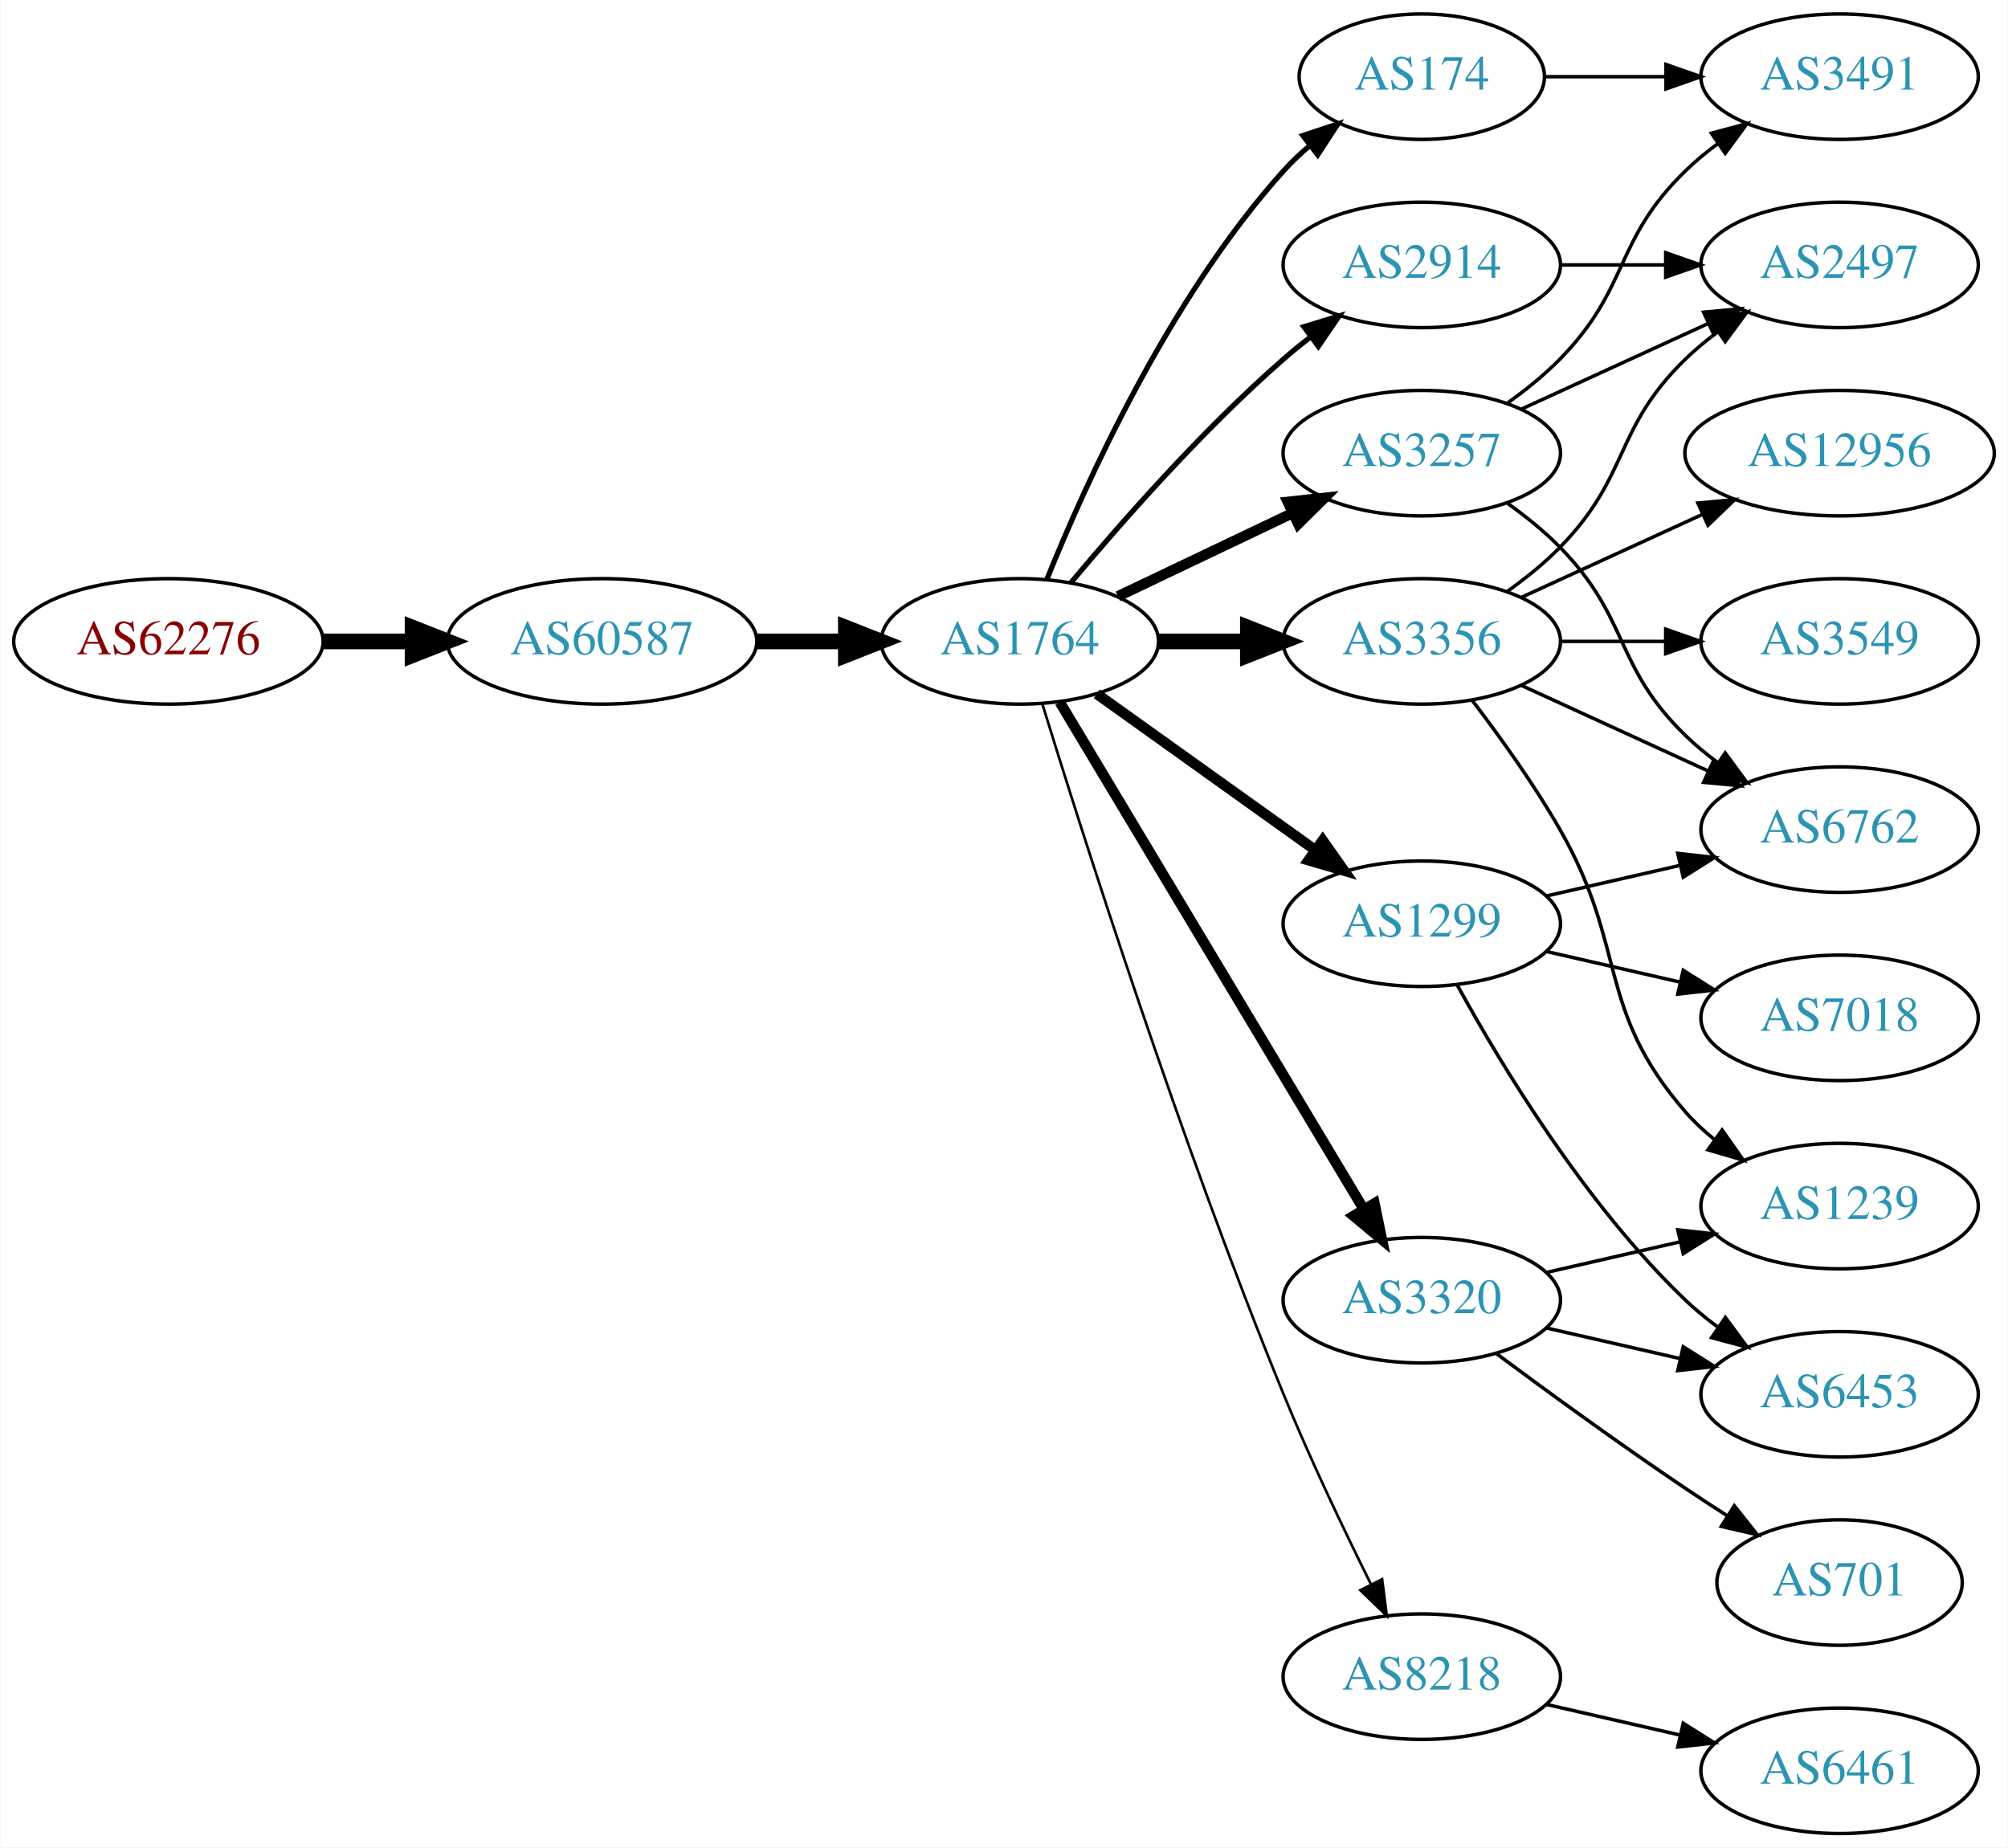
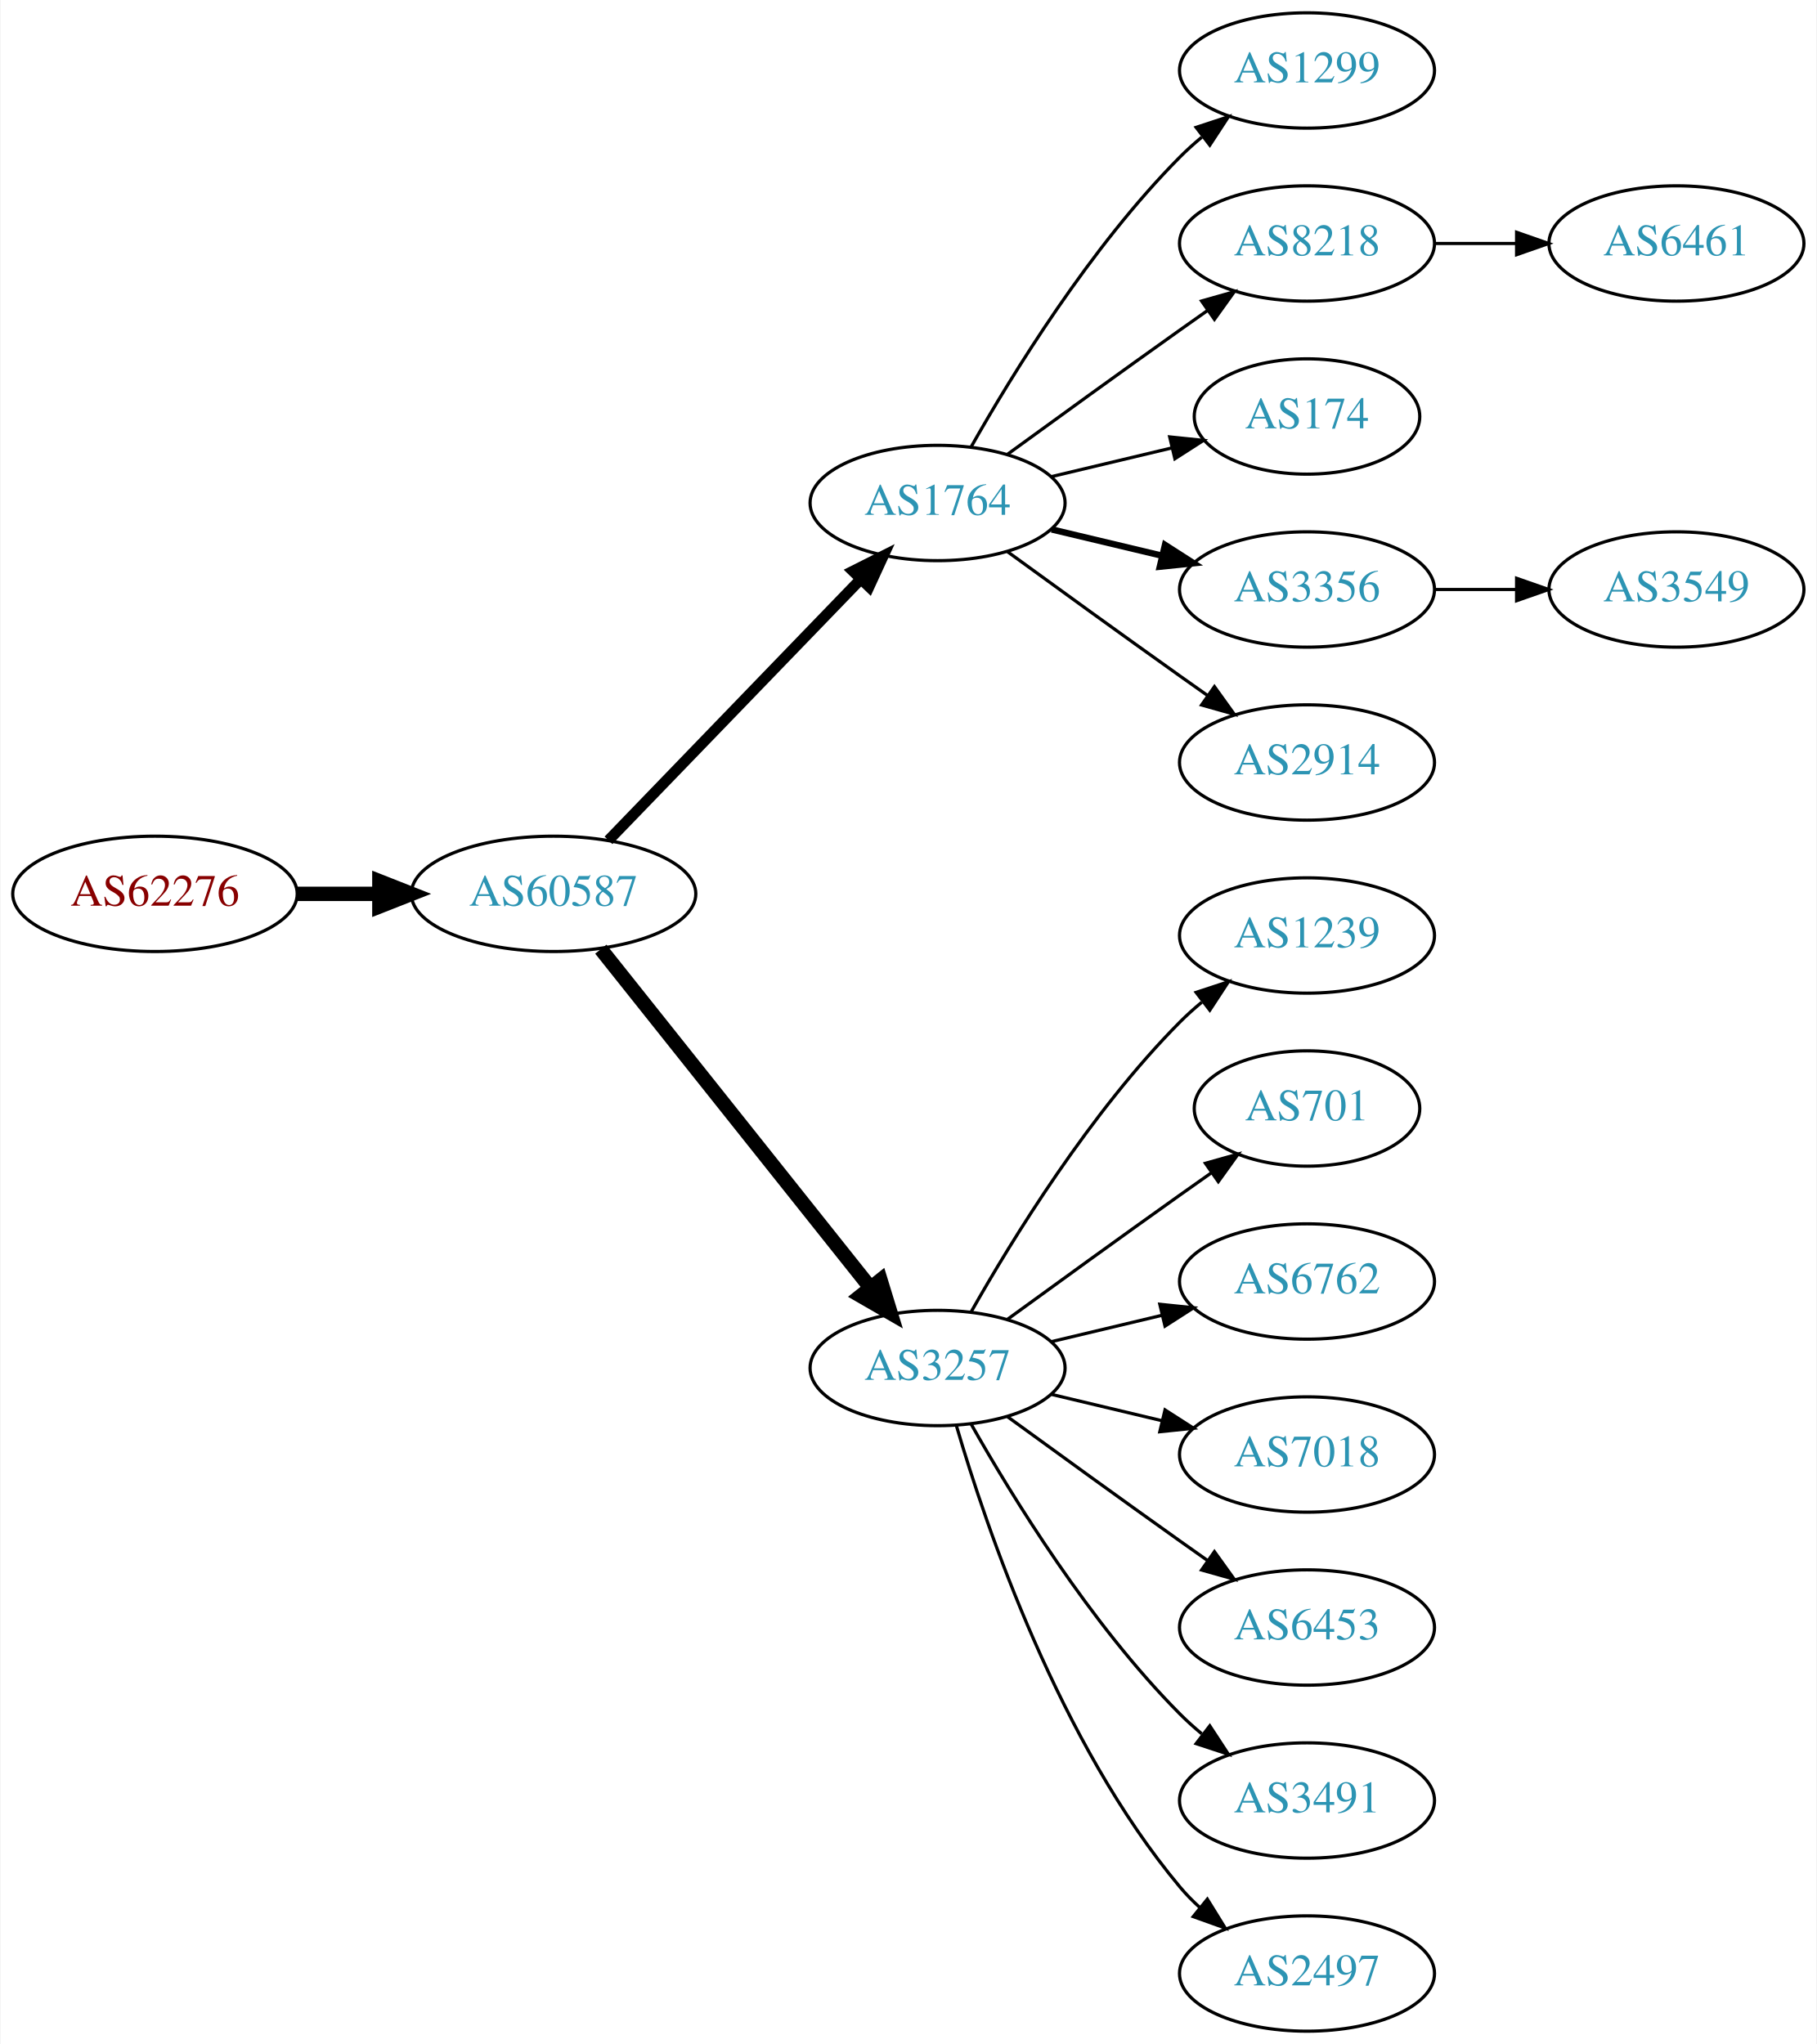
- <svg xmlns="http://www.w3.org/2000/svg" xmlns:xlink="http://www.w3.org/1999/xlink" width="576pt" height="530pt" viewBox="0.00 0.00 575.76 530.00">
-   <g id="graph0" class="graph" transform="scale(1 1) rotate(0) translate(4 526)">
-     <polygon fill="white" stroke="none" points="-4,4 -4,-526 571.762,-526 571.762,4 -4,4" />
+ <svg xmlns="http://www.w3.org/2000/svg" xmlns:xlink="http://www.w3.org/1999/xlink" width="567pt" height="638pt" viewBox="0.00 0.00 566.66 638.00">
+   <g id="graph0" class="graph" transform="scale(1 1) rotate(0) translate(4 634)">
+     <polygon fill="white" stroke="none" points="-4,4 -4,-634 562.663,-634 562.663,4 -4,4" />
    <g id="node1" class="node">
      <g id="a_node1">
        <a xlink:href="/asn/62276" xlink:title="AS62276 ~ Michael Gottsberger [AT]">
-           <ellipse fill="#ffffff" stroke="black" cx="44.196" cy="-342" rx="44.393" ry="18" />
-           <text text-anchor="middle" x="44.196" y="-338.3" font-family="Times,serif" font-size="14.00" fill="#880000">AS62276</text>
+           <ellipse fill="#ffffff" stroke="black" cx="44.196" cy="-355" rx="44.393" ry="18" />
+           <text text-anchor="middle" x="44.196" y="-351.3" font-family="Times,serif" font-size="14.00" fill="#880000">AS62276</text>
        </a>
      </g>
    </g>
    <g id="node2" class="node">
      <g id="a_node2">
        <a xlink:href="/asn/60587" xlink:title="AS60587 ~ XINON GmbH [AT]">
-           <ellipse fill="#ffffff" stroke="black" cx="168.588" cy="-342" rx="44.393" ry="18" />
-           <text text-anchor="middle" x="168.588" y="-338.3" font-family="Times,serif" font-size="14.00" fill="#2c94b3">AS60587</text>
+           <ellipse fill="#ffffff" stroke="black" cx="168.588" cy="-355" rx="44.393" ry="18" />
+           <text text-anchor="middle" x="168.588" y="-351.3" font-family="Times,serif" font-size="14.00" fill="#2c94b3">AS60587</text>
        </a>
      </g>
    </g>
    <g id="edge1" class="edge">
-       <path fill="none" stroke="black" stroke-width="4.5" d="M88.692,-342C96.898,-342 105.569,-342 114.041,-342" />
-       <polygon fill="black" stroke="black" stroke-width="4.5" points="114.233,-345.938 124.233,-342 114.233,-338.063 114.233,-345.938" />
+       <path fill="none" stroke="black" stroke-width="4.5" d="M88.692,-355C96.898,-355 105.569,-355 114.041,-355" />
+       <polygon fill="black" stroke="black" stroke-width="4.5" points="114.233,-358.938 124.233,-355 114.233,-351.063 114.233,-358.938" />
    </g>
    <g id="node3" class="node">
      <g id="a_node3">
        <a xlink:href="/asn/1764" xlink:title="AS1764 ~ NEXTLAYER-AS [AT]">
-           <ellipse fill="#ffffff" stroke="black" cx="288.431" cy="-342" rx="39.794" ry="18" />
-           <text text-anchor="middle" x="288.431" y="-338.3" font-family="Times,serif" font-size="14.00" fill="#2c94b3">AS1764</text>
+           <ellipse fill="#ffffff" stroke="black" cx="288.431" cy="-477" rx="39.794" ry="18" />
+           <text text-anchor="middle" x="288.431" y="-473.3" font-family="Times,serif" font-size="14.00" fill="#2c94b3">AS1764</text>
        </a>
      </g>
    </g>
    <g id="edge2" class="edge">
-       <path fill="none" stroke="black" stroke-width="4.5" d="M212.799,-342C221.112,-342 229.875,-342 238.357,-342" />
-       <polygon fill="black" stroke="black" stroke-width="4.5" points="238.516,-345.938 248.516,-342 238.516,-338.063 238.516,-345.938" />
+       <path fill="none" stroke="black" stroke-width="3.375" d="M185.727,-371.708C206.09,-392.789 241.243,-429.183 264.418,-453.175" />
+       <polygon fill="black" stroke="black" stroke-width="3.375" points="262.022,-455.733 271.487,-460.494 267.057,-450.87 262.022,-455.733" />
    </g>
    <g id="node4" class="node">
      <g id="a_node4">
        <a xlink:href="/asn/3257" xlink:title="AS3257 ~ GTT [DE]">
-           <ellipse fill="#ffffff" stroke="black" cx="403.724" cy="-396" rx="39.794" ry="18" />
-           <text text-anchor="middle" x="403.724" y="-392.3" font-family="Times,serif" font-size="14.00" fill="#2c94b3">AS3257</text>
+           <ellipse fill="#ffffff" stroke="black" cx="288.431" cy="-207" rx="39.794" ry="18" />
+           <text text-anchor="middle" x="288.431" y="-203.3" font-family="Times,serif" font-size="14.00" fill="#2c94b3">AS3257</text>
        </a>
      </g>
    </g>
    <g id="edge3" class="edge">
-       <path fill="none" stroke="black" stroke-width="3" d="M316.567,-354.934C331.561,-362.081 350.382,-371.052 366.605,-378.785" />
-       <polygon fill="black" stroke="black" stroke-width="3" points="365.276,-382.028 375.809,-383.171 368.288,-375.709 365.276,-382.028" />
+       <path fill="none" stroke="black" stroke-width="4.5" d="M183.337,-337.733C204.093,-311.666 243.538,-262.126 267.462,-232.079" />
+       <polygon fill="black" stroke="black" stroke-width="4.5" points="270.621,-234.433 273.77,-224.157 264.46,-229.528 270.621,-234.433" />
    </g>
    <g id="node5" class="node">
      <g id="a_node5">
+         <a xlink:href="/asn/1299" xlink:title="AS1299 ~ Telia Carrier [EU]">
+           <ellipse fill="#ffffff" stroke="black" cx="403.724" cy="-612" rx="39.794" ry="18" />
+           <text text-anchor="middle" x="403.724" y="-608.3" font-family="Times,serif" font-size="14.00" fill="#2c94b3">AS1299</text>
+         </a>
+       </g>
+     </g>
+     <g id="edge4" class="edge">
+       <path fill="none" stroke="black" d="M298.891,-494.49C311.672,-517.096 336.105,-556.886 364.077,-585 366.188,-587.121 368.484,-589.188 370.87,-591.171" />
+       <polygon fill="black" stroke="black" points="369.122,-594.242 379.185,-597.556 373.385,-588.69 369.122,-594.242" />
+     </g>
+     <g id="node6" class="node">
+       <g id="a_node6">
+         <a xlink:href="/asn/8218" xlink:title="AS8218 ~ legacy Neotelecoms [FR]">
+           <ellipse fill="#ffffff" stroke="black" cx="403.724" cy="-558" rx="39.794" ry="18" />
+           <text text-anchor="middle" x="403.724" y="-554.3" font-family="Times,serif" font-size="14.00" fill="#2c94b3">AS8218</text>
+         </a>
+       </g>
+     </g>
+     <g id="edge5" class="edge">
+       <path fill="none" stroke="black" d="M310.279,-492.222C325.213,-503.091 345.827,-518.025 364.077,-531 366.898,-533.005 369.841,-535.085 372.789,-537.159" />
+       <polygon fill="black" stroke="black" points="370.816,-540.05 381.013,-542.926 374.835,-534.319 370.816,-540.05" />
+     </g>
+     <g id="node7" class="node">
+       <g id="a_node7">
        <a xlink:href="/asn/174" xlink:title="AS174 ~ Cogent Communications [US]">
          <ellipse fill="#ffffff" stroke="black" cx="403.724" cy="-504" rx="35.194" ry="18" />
          <text text-anchor="middle" x="403.724" y="-500.3" font-family="Times,serif" font-size="14.00" fill="#2c94b3">AS174</text>
        </a>
      </g>
    </g>
-     <g id="edge4" class="edge">
-       <path fill="none" stroke="black" stroke-width="1.5" d="M296.179,-359.787C307.23,-387.243 331.283,-440.578 364.077,-477 366.393,-479.572 368.998,-482.03 371.733,-484.343" />
-       <polygon fill="black" stroke="black" stroke-width="1.5" points="369.599,-487.117 379.656,-490.448 373.871,-481.572 369.599,-487.117" />
-     </g>
-     <g id="node6" class="node">
-       <g id="a_node6">
-         <a xlink:href="/asn/3356" xlink:title="AS3356 ~ Level 3 Parent, LLC [US]">
-           <ellipse fill="#ffffff" stroke="black" cx="403.724" cy="-342" rx="39.794" ry="18" />
-           <text text-anchor="middle" x="403.724" y="-338.3" font-family="Times,serif" font-size="14.00" fill="#2c94b3">AS3356</text>
-         </a>
-       </g>
-     </g>
-     <g id="edge5" class="edge">
-       <path fill="none" stroke="black" stroke-width="4.5" d="M328.103,-342C336.306,-342 345.07,-342 353.602,-342" />
-       <polygon fill="black" stroke="black" stroke-width="4.5" points="353.841,-345.938 363.841,-342 353.841,-338.063 353.841,-345.938" />
-     </g>
-     <g id="node7" class="node">
-       <g id="a_node7">
-         <a xlink:href="/asn/1299" xlink:title="AS1299 ~ Telia Carrier [EU]">
-           <ellipse fill="#ffffff" stroke="black" cx="403.724" cy="-261" rx="39.794" ry="18" />
-           <text text-anchor="middle" x="403.724" y="-257.3" font-family="Times,serif" font-size="14.00" fill="#2c94b3">AS1299</text>
-         </a>
-       </g>
-     </g>
    <g id="edge6" class="edge">
-       <path fill="none" stroke="black" stroke-width="3" d="M310.475,-326.954C328.089,-314.361 353.428,-296.245 373.094,-282.184" />
-       <polygon fill="black" stroke="black" stroke-width="3" points="375.309,-284.903 381.408,-276.24 371.238,-279.209 375.309,-284.903" />
+       <path fill="none" stroke="black" d="M324.038,-485.248C335.833,-488.058 349.137,-491.229 361.405,-494.153" />
+       <polygon fill="black" stroke="black" points="360.871,-497.624 371.41,-496.537 362.494,-490.814 360.871,-497.624" />
    </g>
    <g id="node8" class="node">
      <g id="a_node8">
-         <a xlink:href="/asn/3320" xlink:title="AS3320 ~ DTAG [DE]">
-           <ellipse fill="#ffffff" stroke="black" cx="403.724" cy="-153" rx="39.794" ry="18" />
-           <text text-anchor="middle" x="403.724" y="-149.3" font-family="Times,serif" font-size="14.00" fill="#2c94b3">AS3320</text>
+         <a xlink:href="/asn/3356" xlink:title="AS3356 ~ Level 3 Parent, LLC [US]">
+           <ellipse fill="#ffffff" stroke="black" cx="403.724" cy="-450" rx="39.794" ry="18" />
+           <text text-anchor="middle" x="403.724" y="-446.3" font-family="Times,serif" font-size="14.00" fill="#2c94b3">AS3356</text>
        </a>
      </g>
    </g>
    <g id="edge7" class="edge">
-       <path fill="none" stroke="black" stroke-width="3" d="M299.886,-324.558C319.867,-291.225 363.573,-218.314 387.058,-179.134" />
-       <polygon fill="black" stroke="black" stroke-width="3" points="390.154,-180.776 392.294,-170.4 384.15,-177.177 390.154,-180.776" />
+       <path fill="none" stroke="black" stroke-width="2" d="M324.038,-468.752C334.909,-466.162 347.064,-463.265 358.506,-460.538" />
+       <polygon fill="black" stroke="black" stroke-width="2" points="359.412,-463.92 368.328,-458.197 357.789,-457.111 359.412,-463.92" />
    </g>
    <g id="node9" class="node">
      <g id="a_node9">
        <a xlink:href="/asn/2914" xlink:title="AS2914 ~ NTT America, Inc. [US]">
-           <ellipse fill="#ffffff" stroke="black" cx="403.724" cy="-450" rx="39.794" ry="18" />
-           <text text-anchor="middle" x="403.724" y="-446.3" font-family="Times,serif" font-size="14.00" fill="#2c94b3">AS2914</text>
+           <ellipse fill="#ffffff" stroke="black" cx="403.724" cy="-396" rx="39.794" ry="18" />
+           <text text-anchor="middle" x="403.724" y="-392.3" font-family="Times,serif" font-size="14.00" fill="#2c94b3">AS2914</text>
        </a>
      </g>
    </g>
    <g id="edge8" class="edge">
-       <path fill="none" stroke="black" stroke-width="1.5" d="M303.061,-358.817C317.343,-375.929 340.89,-402.745 364.077,-423 366.543,-425.154 369.182,-427.294 371.879,-429.372" />
-       <polygon fill="black" stroke="black" stroke-width="1.5" points="369.904,-432.264 380.033,-435.37 374.052,-426.625 369.904,-432.264" />
+       <path fill="none" stroke="black" d="M310.279,-461.778C325.213,-450.909 345.827,-435.975 364.077,-423 366.898,-420.995 369.841,-418.915 372.789,-416.841" />
+       <polygon fill="black" stroke="black" points="374.835,-419.681 381.013,-411.074 370.816,-413.95 374.835,-419.681" />
+     </g>
+     <g id="node11" class="node">
+       <g id="a_node11">
+         <a xlink:href="/asn/1239" xlink:title="AS1239 ~ Sprint [US]">
+           <ellipse fill="#ffffff" stroke="black" cx="403.724" cy="-342" rx="39.794" ry="18" />
+           <text text-anchor="middle" x="403.724" y="-338.3" font-family="Times,serif" font-size="14.00" fill="#2c94b3">AS1239</text>
+         </a>
+       </g>
+     </g>
+     <g id="edge10" class="edge">
+       <path fill="none" stroke="black" d="M298.891,-224.49C311.672,-247.096 336.105,-286.886 364.077,-315 366.188,-317.121 368.484,-319.188 370.87,-321.171" />
+       <polygon fill="black" stroke="black" points="369.122,-324.242 379.185,-327.556 373.385,-318.69 369.122,-324.242" />
+     </g>
+     <g id="node12" class="node">
+       <g id="a_node12">
+         <a xlink:href="/asn/701" xlink:title="AS701 ~ UUNET [US]">
+           <ellipse fill="#ffffff" stroke="black" cx="403.724" cy="-288" rx="35.194" ry="18" />
+           <text text-anchor="middle" x="403.724" y="-284.3" font-family="Times,serif" font-size="14.00" fill="#2c94b3">AS701</text>
+         </a>
+       </g>
+     </g>
+     <g id="edge11" class="edge">
+       <path fill="none" stroke="black" d="M310.279,-222.222C325.213,-233.091 345.827,-248.025 364.077,-261 367.288,-263.282 370.657,-265.661 374.011,-268.018" />
+       <polygon fill="black" stroke="black" points="372.023,-270.899 382.222,-273.77 376.039,-265.166 372.023,-270.899" />
+     </g>
+     <g id="node13" class="node">
+       <g id="a_node13">
+         <a xlink:href="/asn/6762" xlink:title="AS6762 ~ TELECOM ITALIA SPARKLE S.p.A. [IT]">
+           <ellipse fill="#ffffff" stroke="black" cx="403.724" cy="-234" rx="39.794" ry="18" />
+           <text text-anchor="middle" x="403.724" y="-230.3" font-family="Times,serif" font-size="14.00" fill="#2c94b3">AS6762</text>
+         </a>
+       </g>
+     </g>
+     <g id="edge12" class="edge">
+       <path fill="none" stroke="black" d="M324.038,-215.248C334.909,-217.838 347.064,-220.735 358.506,-223.462" />
+       <polygon fill="black" stroke="black" points="357.789,-226.889 368.328,-225.803 359.412,-220.08 357.789,-226.889" />
+     </g>
+     <g id="node14" class="node">
+       <g id="a_node14">
+         <a xlink:href="/asn/7018" xlink:title="AS7018 ~ AT&amp;T Services, Inc. [US]">
+           <ellipse fill="#ffffff" stroke="black" cx="403.724" cy="-180" rx="39.794" ry="18" />
+           <text text-anchor="middle" x="403.724" y="-176.3" font-family="Times,serif" font-size="14.00" fill="#2c94b3">AS7018</text>
+         </a>
+       </g>
+     </g>
+     <g id="edge13" class="edge">
+       <path fill="none" stroke="black" d="M324.038,-198.752C334.909,-196.162 347.064,-193.265 358.506,-190.538" />
+       <polygon fill="black" stroke="black" points="359.412,-193.92 368.328,-188.197 357.789,-187.111 359.412,-193.92" />
+     </g>
+     <g id="node15" class="node">
+       <g id="a_node15">
+         <a xlink:href="/asn/6453" xlink:title="AS6453 ~ TATA COMMUNICATIONS (AMERICA) INC [US]">
+           <ellipse fill="#ffffff" stroke="black" cx="403.724" cy="-126" rx="39.794" ry="18" />
+           <text text-anchor="middle" x="403.724" y="-122.3" font-family="Times,serif" font-size="14.00" fill="#2c94b3">AS6453</text>
+         </a>
+       </g>
+     </g>
+     <g id="edge14" class="edge">
+       <path fill="none" stroke="black" d="M310.279,-191.778C325.213,-180.909 345.827,-165.975 364.077,-153 366.898,-150.995 369.841,-148.915 372.789,-146.841" />
+       <polygon fill="black" stroke="black" points="374.835,-149.681 381.013,-141.074 370.816,-143.95 374.835,-149.681" />
+     </g>
+     <g id="node16" class="node">
+       <g id="a_node16">
+         <a xlink:href="/asn/3491" xlink:title="AS3491 ~ PCCW Global, Inc. [US]">
+           <ellipse fill="#ffffff" stroke="black" cx="403.724" cy="-72" rx="39.794" ry="18" />
+           <text text-anchor="middle" x="403.724" y="-68.3" font-family="Times,serif" font-size="14.00" fill="#2c94b3">AS3491</text>
+         </a>
+       </g>
+     </g>
+     <g id="edge15" class="edge">
+       <path fill="none" stroke="black" d="M298.891,-189.51C311.672,-166.904 336.105,-127.114 364.077,-99 366.188,-96.879 368.484,-94.812 370.87,-92.829" />
+       <polygon fill="black" stroke="black" points="373.385,-95.31 379.185,-86.444 369.122,-89.758 373.385,-95.31" />
+     </g>
+     <g id="node17" class="node">
+       <g id="a_node17">
+         <a xlink:href="/asn/2497" xlink:title="AS2497 ~ Internet Initiative Japan Inc. [JP]">
+           <ellipse fill="#ffffff" stroke="black" cx="403.724" cy="-18" rx="39.794" ry="18" />
+           <text text-anchor="middle" x="403.724" y="-14.3" font-family="Times,serif" font-size="14.00" fill="#2c94b3">AS2497</text>
+         </a>
+       </g>
+     </g>
+     <g id="edge16" class="edge">
+       <path fill="none" stroke="black" d="M294.305,-188.998C303.619,-157.156 326.435,-90.019 364.077,-45 365.948,-42.763 368.046,-40.626 370.272,-38.604" />
+       <polygon fill="black" stroke="black" points="372.619,-41.208 378.191,-32.196 368.216,-35.766 372.619,-41.208" />
    </g>
    <g id="node10" class="node">
      <g id="a_node10">
-         <a xlink:href="/asn/8218" xlink:title="AS8218 ~ legacy Neotelecoms [FR]">
-           <ellipse fill="#ffffff" stroke="black" cx="403.724" cy="-45" rx="39.794" ry="18" />
-           <text text-anchor="middle" x="403.724" y="-41.3" font-family="Times,serif" font-size="14.00" fill="#2c94b3">AS8218</text>
+         <a xlink:href="/asn/6461" xlink:title="AS6461 ~ Zayo Bandwidth [US]">
+           <ellipse fill="#ffffff" stroke="black" cx="519.017" cy="-558" rx="39.794" ry="18" />
+           <text text-anchor="middle" x="519.017" y="-554.3" font-family="Times,serif" font-size="14.00" fill="#2c94b3">AS6461</text>
        </a>
      </g>
    </g>
    <g id="edge9" class="edge">
-       <path fill="none" stroke="black" stroke-width="0.75" d="M294.862,-324.11C306.354,-286.796 334.512,-198.14 364.077,-126 371.662,-107.494 381.356,-87.182 389.138,-71.528" />
-       <polygon fill="black" stroke="black" stroke-width="0.75" points="392.342,-72.948 393.701,-62.44 386.086,-69.807 392.342,-72.948" />
-     </g>
-     <g id="node11" class="node">
-       <g id="a_node11">
-         <a xlink:href="/asn/2497" xlink:title="AS2497 ~ Internet Initiative Japan Inc. [JP]">
-           <ellipse fill="#ffffff" stroke="black" cx="523.566" cy="-450" rx="39.794" ry="18" />
-           <text text-anchor="middle" x="523.566" y="-446.3" font-family="Times,serif" font-size="14.00" fill="#2c94b3">AS2497</text>
-         </a>
-       </g>
-     </g>
-     <g id="edge10" class="edge">
-       <path fill="none" stroke="black" d="M432.353,-408.661C448.31,-415.973 468.58,-425.261 485.863,-433.181" />
-       <polygon fill="black" stroke="black" points="484.562,-436.435 495.111,-437.419 487.478,-430.071 484.562,-436.435" />
-     </g>
-     <g id="node12" class="node">
-       <g id="a_node12">
-         <a xlink:href="/asn/6762" xlink:title="AS6762 ~ TELECOM ITALIA SPARKLE S.p.A. [IT]">
-           <ellipse fill="#ffffff" stroke="black" cx="523.566" cy="-288" rx="39.794" ry="18" />
-           <text text-anchor="middle" x="523.566" y="-284.3" font-family="Times,serif" font-size="14.00" fill="#2c94b3">AS6762</text>
-         </a>
-       </g>
-     </g>
-     <g id="edge11" class="edge">
-       <path fill="none" stroke="black" d="M428.318,-381.611C433.574,-377.852 438.906,-373.563 443.37,-369 463.543,-348.383 458.677,-335.094 479.37,-315 482.215,-312.237 485.389,-309.614 488.689,-307.166" />
-       <polygon fill="black" stroke="black" points="490.755,-309.994 497.037,-301.462 486.806,-304.214 490.755,-309.994" />
-     </g>
-     <g id="node13" class="node">
-       <g id="a_node13">
-         <a xlink:href="/asn/3491" xlink:title="AS3491 ~ PCCW Global, Inc. [US]">
-           <ellipse fill="#ffffff" stroke="black" cx="523.566" cy="-504" rx="39.794" ry="18" />
-           <text text-anchor="middle" x="523.566" y="-500.3" font-family="Times,serif" font-size="14.00" fill="#2c94b3">AS3491</text>
-         </a>
-       </g>
-     </g>
-     <g id="edge12" class="edge">
-       <path fill="none" stroke="black" d="M428.318,-410.389C433.574,-414.148 438.906,-418.437 443.37,-423 463.543,-443.617 458.677,-456.906 479.37,-477 482.215,-479.763 485.389,-482.386 488.689,-484.834" />
-       <polygon fill="black" stroke="black" points="486.806,-487.786 497.037,-490.538 490.755,-482.006 486.806,-487.786" />
-     </g>
-     <g id="edge13" class="edge">
-       <path fill="none" stroke="black" d="M439.125,-504C449.949,-504 462.117,-504 473.744,-504" />
-       <polygon fill="black" stroke="black" points="473.775,-507.5 483.775,-504 473.775,-500.5 473.775,-507.5" />
-     </g>
-     <g id="edge17" class="edge">
-       <path fill="none" stroke="black" d="M428.318,-356.389C433.574,-360.148 438.906,-364.437 443.37,-369 463.543,-389.617 458.677,-402.906 479.37,-423 482.215,-425.763 485.389,-428.386 488.689,-430.834" />
-       <polygon fill="black" stroke="black" points="486.806,-433.786 497.037,-436.538 490.755,-428.006 486.806,-433.786" />
-     </g>
-     <g id="edge16" class="edge">
-       <path fill="none" stroke="black" d="M432.353,-329.339C448.31,-322.027 468.58,-312.739 485.863,-304.819" />
-       <polygon fill="black" stroke="black" points="487.478,-307.929 495.111,-300.581 484.562,-301.565 487.478,-307.929" />
-     </g>
-     <g id="node14" class="node">
-       <g id="a_node14">
-         <a xlink:href="/asn/3549" xlink:title="AS3549 ~ Level 3 Parent, LLC [US]">
-           <ellipse fill="#ffffff" stroke="black" cx="523.566" cy="-342" rx="39.794" ry="18" />
-           <text text-anchor="middle" x="523.566" y="-338.3" font-family="Times,serif" font-size="14.00" fill="#2c94b3">AS3549</text>
-         </a>
-       </g>
-     </g>
-     <g id="edge14" class="edge">
-       <path fill="none" stroke="black" d="M443.636,-342C453.19,-342 463.539,-342 473.502,-342" />
-       <polygon fill="black" stroke="black" points="473.695,-345.5 483.695,-342 473.694,-338.5 473.695,-345.5" />
-     </g>
-     <g id="node15" class="node">
-       <g id="a_node15">
-         <a xlink:href="/asn/12956" xlink:title="AS12956 ~ TELXIUS [ES]">
-           <ellipse fill="#ffffff" stroke="black" cx="523.566" cy="-396" rx="44.393" ry="18" />
-           <text text-anchor="middle" x="523.566" y="-392.3" font-family="Times,serif" font-size="14.00" fill="#2c94b3">AS12956</text>
-         </a>
-       </g>
-     </g>
-     <g id="edge15" class="edge">
-       <path fill="none" stroke="black" d="M432.353,-354.661C447.85,-361.762 467.417,-370.728 484.364,-378.494" />
-       <polygon fill="black" stroke="black" points="482.917,-381.681 493.466,-382.665 485.833,-375.317 482.917,-381.681" />
-     </g>
-     <g id="node16" class="node">
-       <g id="a_node16">
-         <a xlink:href="/asn/1239" xlink:title="AS1239 ~ Sprint [US]">
-           <ellipse fill="#ffffff" stroke="black" cx="523.566" cy="-180" rx="39.794" ry="18" />
-           <text text-anchor="middle" x="523.566" y="-176.3" font-family="Times,serif" font-size="14.00" fill="#2c94b3">AS1239</text>
-         </a>
-       </g>
-     </g>
-     <g id="edge18" class="edge">
-       <path fill="none" stroke="black" d="M418.185,-325.087C426.078,-314.73 435.927,-301.008 443.37,-288 462.935,-253.806 453.536,-236.742 479.37,-207 481.835,-204.162 484.672,-201.523 487.689,-199.094" />
-       <polygon fill="black" stroke="black" points="489.876,-201.833 495.968,-193.164 485.8,-196.142 489.876,-201.833" />
-     </g>
-     <g id="edge20" class="edge">
-       <path fill="none" stroke="black" d="M439.443,-268.955C451.443,-271.704 465.064,-274.825 477.756,-277.733" />
-       <polygon fill="black" stroke="black" points="477.159,-281.187 487.688,-280.009 478.722,-274.364 477.159,-281.187" />
-     </g>
-     <g id="node17" class="node">
-       <g id="a_node17">
-         <a xlink:href="/asn/6453" xlink:title="AS6453 ~ TATA COMMUNICATIONS (AMERICA) INC [US]">
-           <ellipse fill="#ffffff" stroke="black" cx="523.566" cy="-126" rx="39.794" ry="18" />
-           <text text-anchor="middle" x="523.566" y="-122.3" font-family="Times,serif" font-size="14.00" fill="#2c94b3">AS6453</text>
-         </a>
-       </g>
-     </g>
-     <g id="edge19" class="edge">
-       <path fill="none" stroke="black" d="M413.965,-243.287C426.51,-220.439 450.687,-180.389 479.37,-153 482.238,-150.261 485.427,-147.653 488.736,-145.215" />
-       <polygon fill="black" stroke="black" points="490.8,-148.044 497.096,-139.523 486.86,-142.258 490.8,-148.044" />
+       <path fill="none" stroke="black" d="M443.396,-558C451.599,-558 460.363,-558 468.895,-558" />
+       <polygon fill="black" stroke="black" points="469.134,-561.5 479.134,-558 469.134,-554.5 469.134,-561.5" />
    </g>
    <g id="node18" class="node">
      <g id="a_node18">
-         <a xlink:href="/asn/7018" xlink:title="AS7018 ~ AT&amp;T Services, Inc. [US]">
-           <ellipse fill="#ffffff" stroke="black" cx="523.566" cy="-234" rx="39.794" ry="18" />
-           <text text-anchor="middle" x="523.566" y="-230.3" font-family="Times,serif" font-size="14.00" fill="#2c94b3">AS7018</text>
-         </a>
-       </g>
-     </g>
-     <g id="edge21" class="edge">
-       <path fill="none" stroke="black" d="M439.443,-253.045C451.443,-250.296 465.064,-247.175 477.756,-244.267" />
-       <polygon fill="black" stroke="black" points="478.722,-247.636 487.688,-241.991 477.159,-240.813 478.722,-247.636" />
-     </g>
-     <g id="edge24" class="edge">
-       <path fill="none" stroke="black" d="M439.443,-160.955C451.443,-163.704 465.064,-166.825 477.756,-169.733" />
-       <polygon fill="black" stroke="black" points="477.159,-173.187 487.688,-172.009 478.722,-166.364 477.159,-173.187" />
-     </g>
-     <g id="edge23" class="edge">
-       <path fill="none" stroke="black" d="M439.443,-145.045C451.443,-142.296 465.064,-139.175 477.756,-136.267" />
-       <polygon fill="black" stroke="black" points="478.722,-139.636 487.688,-133.991 477.159,-132.813 478.722,-139.636" />
-     </g>
-     <g id="node19" class="node">
-       <g id="a_node19">
-         <a xlink:href="/asn/701" xlink:title="AS701 ~ UUNET [US]">
-           <ellipse fill="#ffffff" stroke="black" cx="523.566" cy="-72" rx="35.194" ry="18" />
-           <text text-anchor="middle" x="523.566" y="-68.3" font-family="Times,serif" font-size="14.00" fill="#2c94b3">AS701</text>
-         </a>
-       </g>
-     </g>
-     <g id="edge22" class="edge">
-       <path fill="none" stroke="black" d="M425.054,-137.723C439.916,-126.696 460.661,-111.593 479.37,-99 483.188,-96.43 487.238,-93.79 491.268,-91.214" />
-       <polygon fill="black" stroke="black" points="493.372,-94.025 499.962,-85.729 489.637,-88.105 493.372,-94.025" />
-     </g>
-     <g id="edge25" class="edge">
-       <path fill="none" stroke="black" d="M443.636,-450C453.19,-450 463.539,-450 473.502,-450" />
-       <polygon fill="black" stroke="black" points="473.695,-453.5 483.695,-450 473.694,-446.5 473.695,-453.5" />
-     </g>
-     <g id="node20" class="node">
-       <g id="a_node20">
-         <a xlink:href="/asn/6461" xlink:title="AS6461 ~ Zayo Bandwidth [US]">
-           <ellipse fill="#ffffff" stroke="black" cx="523.566" cy="-18" rx="39.794" ry="18" />
-           <text text-anchor="middle" x="523.566" y="-14.3" font-family="Times,serif" font-size="14.00" fill="#2c94b3">AS6461</text>
-         </a>
-       </g>
-     </g>
-     <g id="edge26" class="edge">
-       <path fill="none" stroke="black" d="M439.443,-37.045C451.443,-34.296 465.064,-31.175 477.756,-28.267" />
-       <polygon fill="black" stroke="black" points="478.722,-31.636 487.688,-25.991 477.159,-24.813 478.722,-31.636" />
+         <a xlink:href="/asn/3549" xlink:title="AS3549 ~ Level 3 Parent, LLC [US]">
+           <ellipse fill="#ffffff" stroke="black" cx="519.017" cy="-450" rx="39.794" ry="18" />
+           <text text-anchor="middle" x="519.017" y="-446.3" font-family="Times,serif" font-size="14.00" fill="#2c94b3">AS3549</text>
+         </a>
+       </g>
+     </g>
+     <g id="edge17" class="edge">
+       <path fill="none" stroke="black" d="M443.396,-450C451.599,-450 460.363,-450 468.895,-450" />
+       <polygon fill="black" stroke="black" points="469.134,-453.5 479.134,-450 469.134,-446.5 469.134,-453.5" />
    </g>
  </g>
</svg>
